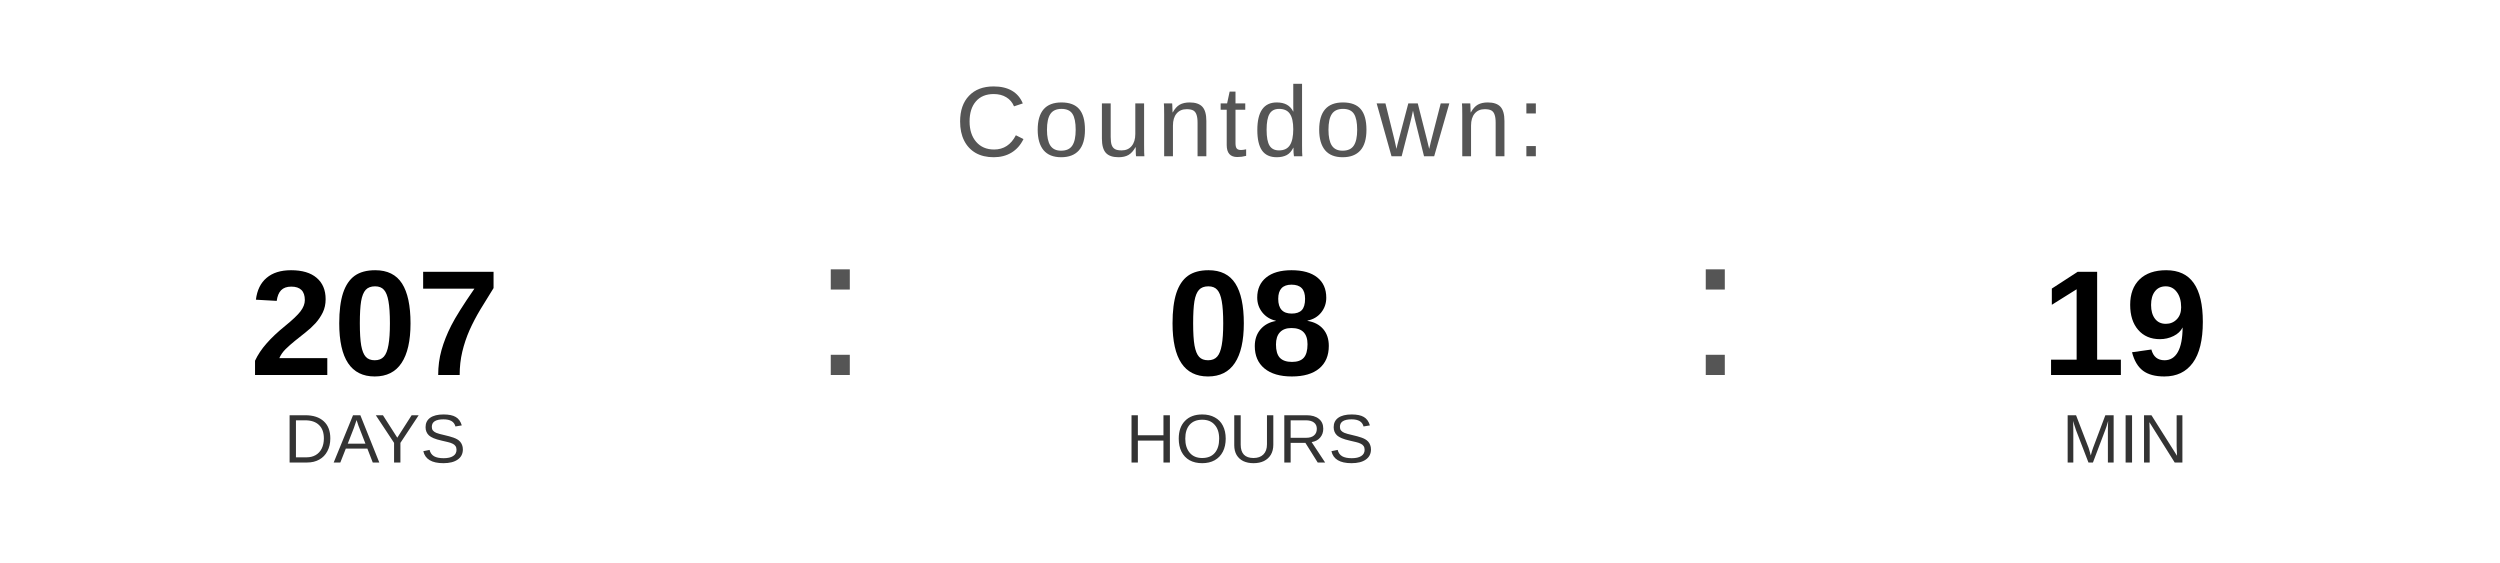
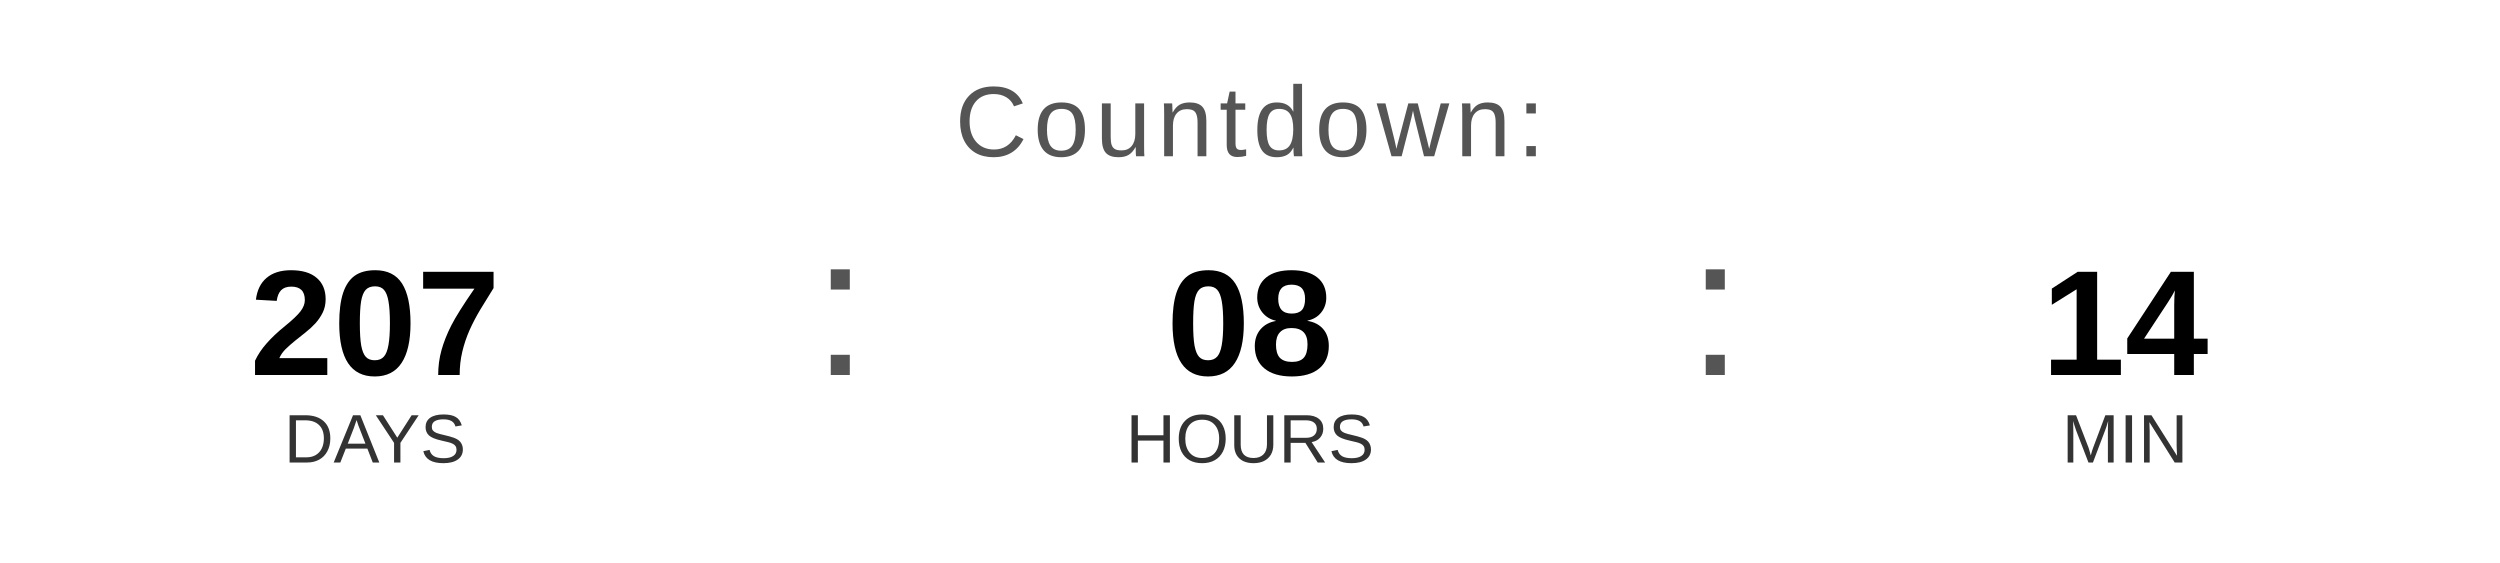
<svg xmlns="http://www.w3.org/2000/svg" width="400" height="90" viewBox="0 0 400 90">
  <text x="200" y="25" font-family="Arial, Helvetica, sans-serif" font-size="16" fill="#555555" text-anchor="middle" letter-spacing="1">
    Countdown:
  </text>
  <text x="60" y="60" font-family="Arial, Helvetica, sans-serif" font-size="24" font-weight="bold" fill="#000000" text-anchor="middle">207</text>
  <text x="60" y="74" font-family="Arial, Helvetica, sans-serif" font-size="11" fill="#333333" text-anchor="middle">DAYS</text>
  <text x="130" y="60" font-family="Arial, sans-serif" font-size="32" fill="#555555">:</text>
  <text x="200" y="60" font-family="Arial, Helvetica, sans-serif" font-size="24" font-weight="bold" fill="#000000" text-anchor="middle">08</text>
  <text x="200" y="74" font-family="Arial, Helvetica, sans-serif" font-size="11" fill="#333333" text-anchor="middle">HOURS</text>
  <text x="270" y="60" font-family="Arial, sans-serif" font-size="32" fill="#555555">:</text>
-   <text x="340" y="60" font-family="Arial, Helvetica, sans-serif" font-size="24" font-weight="bold" fill="#000000" text-anchor="middle">19</text>
+   <text x="340" y="60" font-family="Arial, Helvetica, sans-serif" font-size="24" font-weight="bold" fill="#000000" text-anchor="middle">14</text>
  <text x="340" y="74" font-family="Arial, Helvetica, sans-serif" font-size="11" fill="#333333" text-anchor="middle">MIN</text>
</svg>
